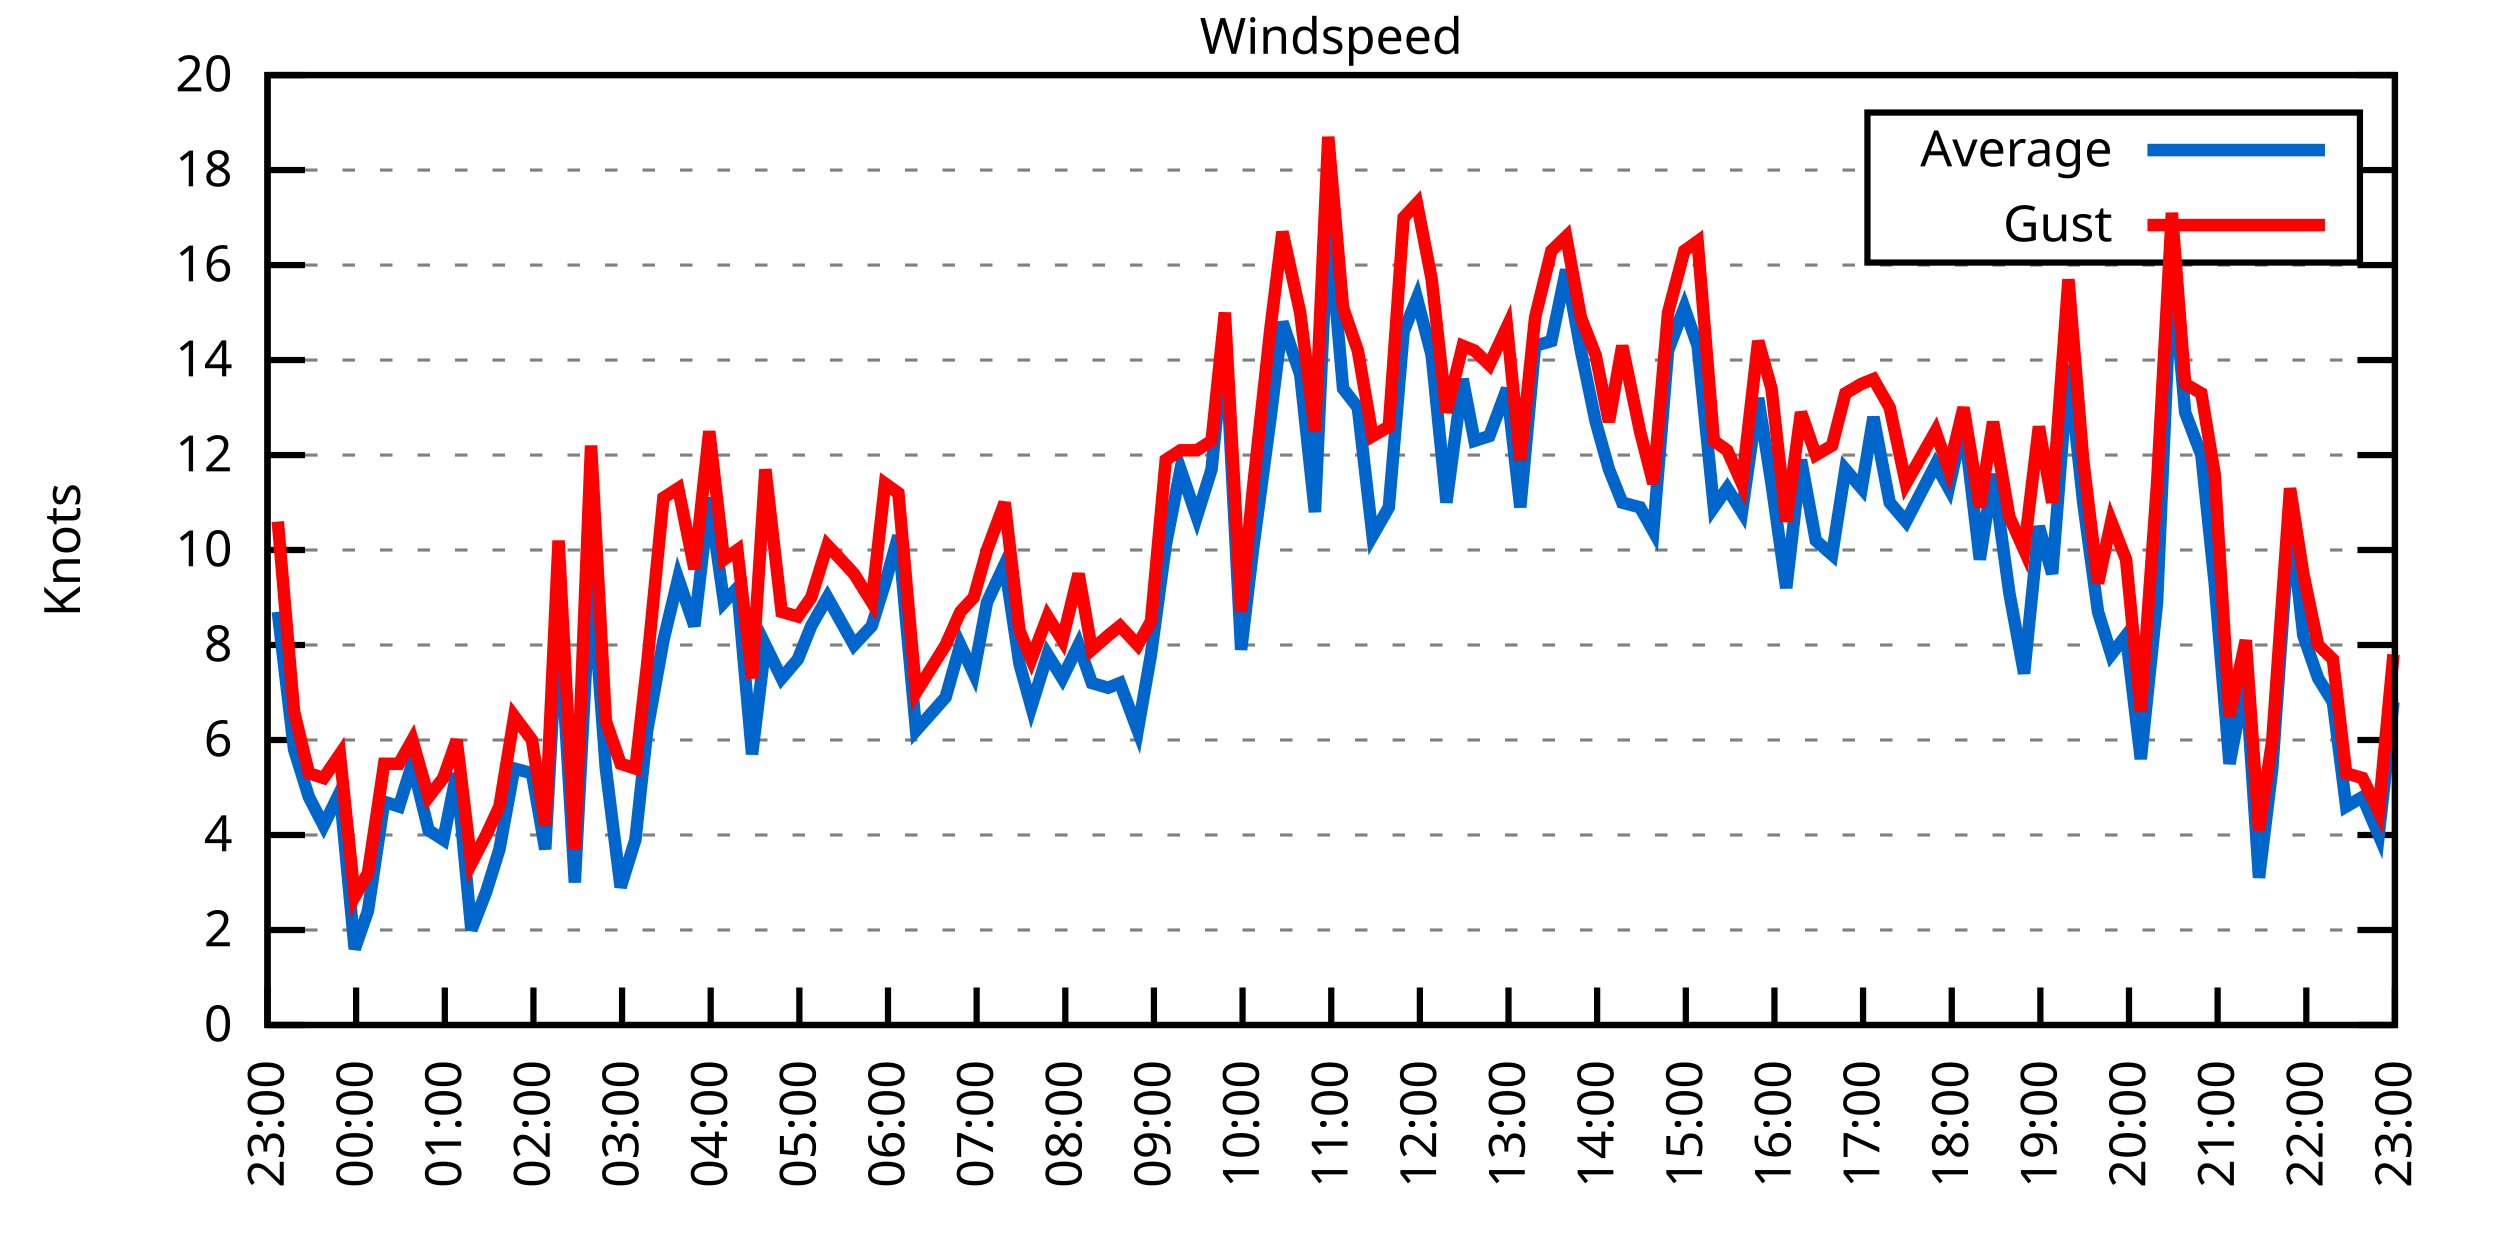
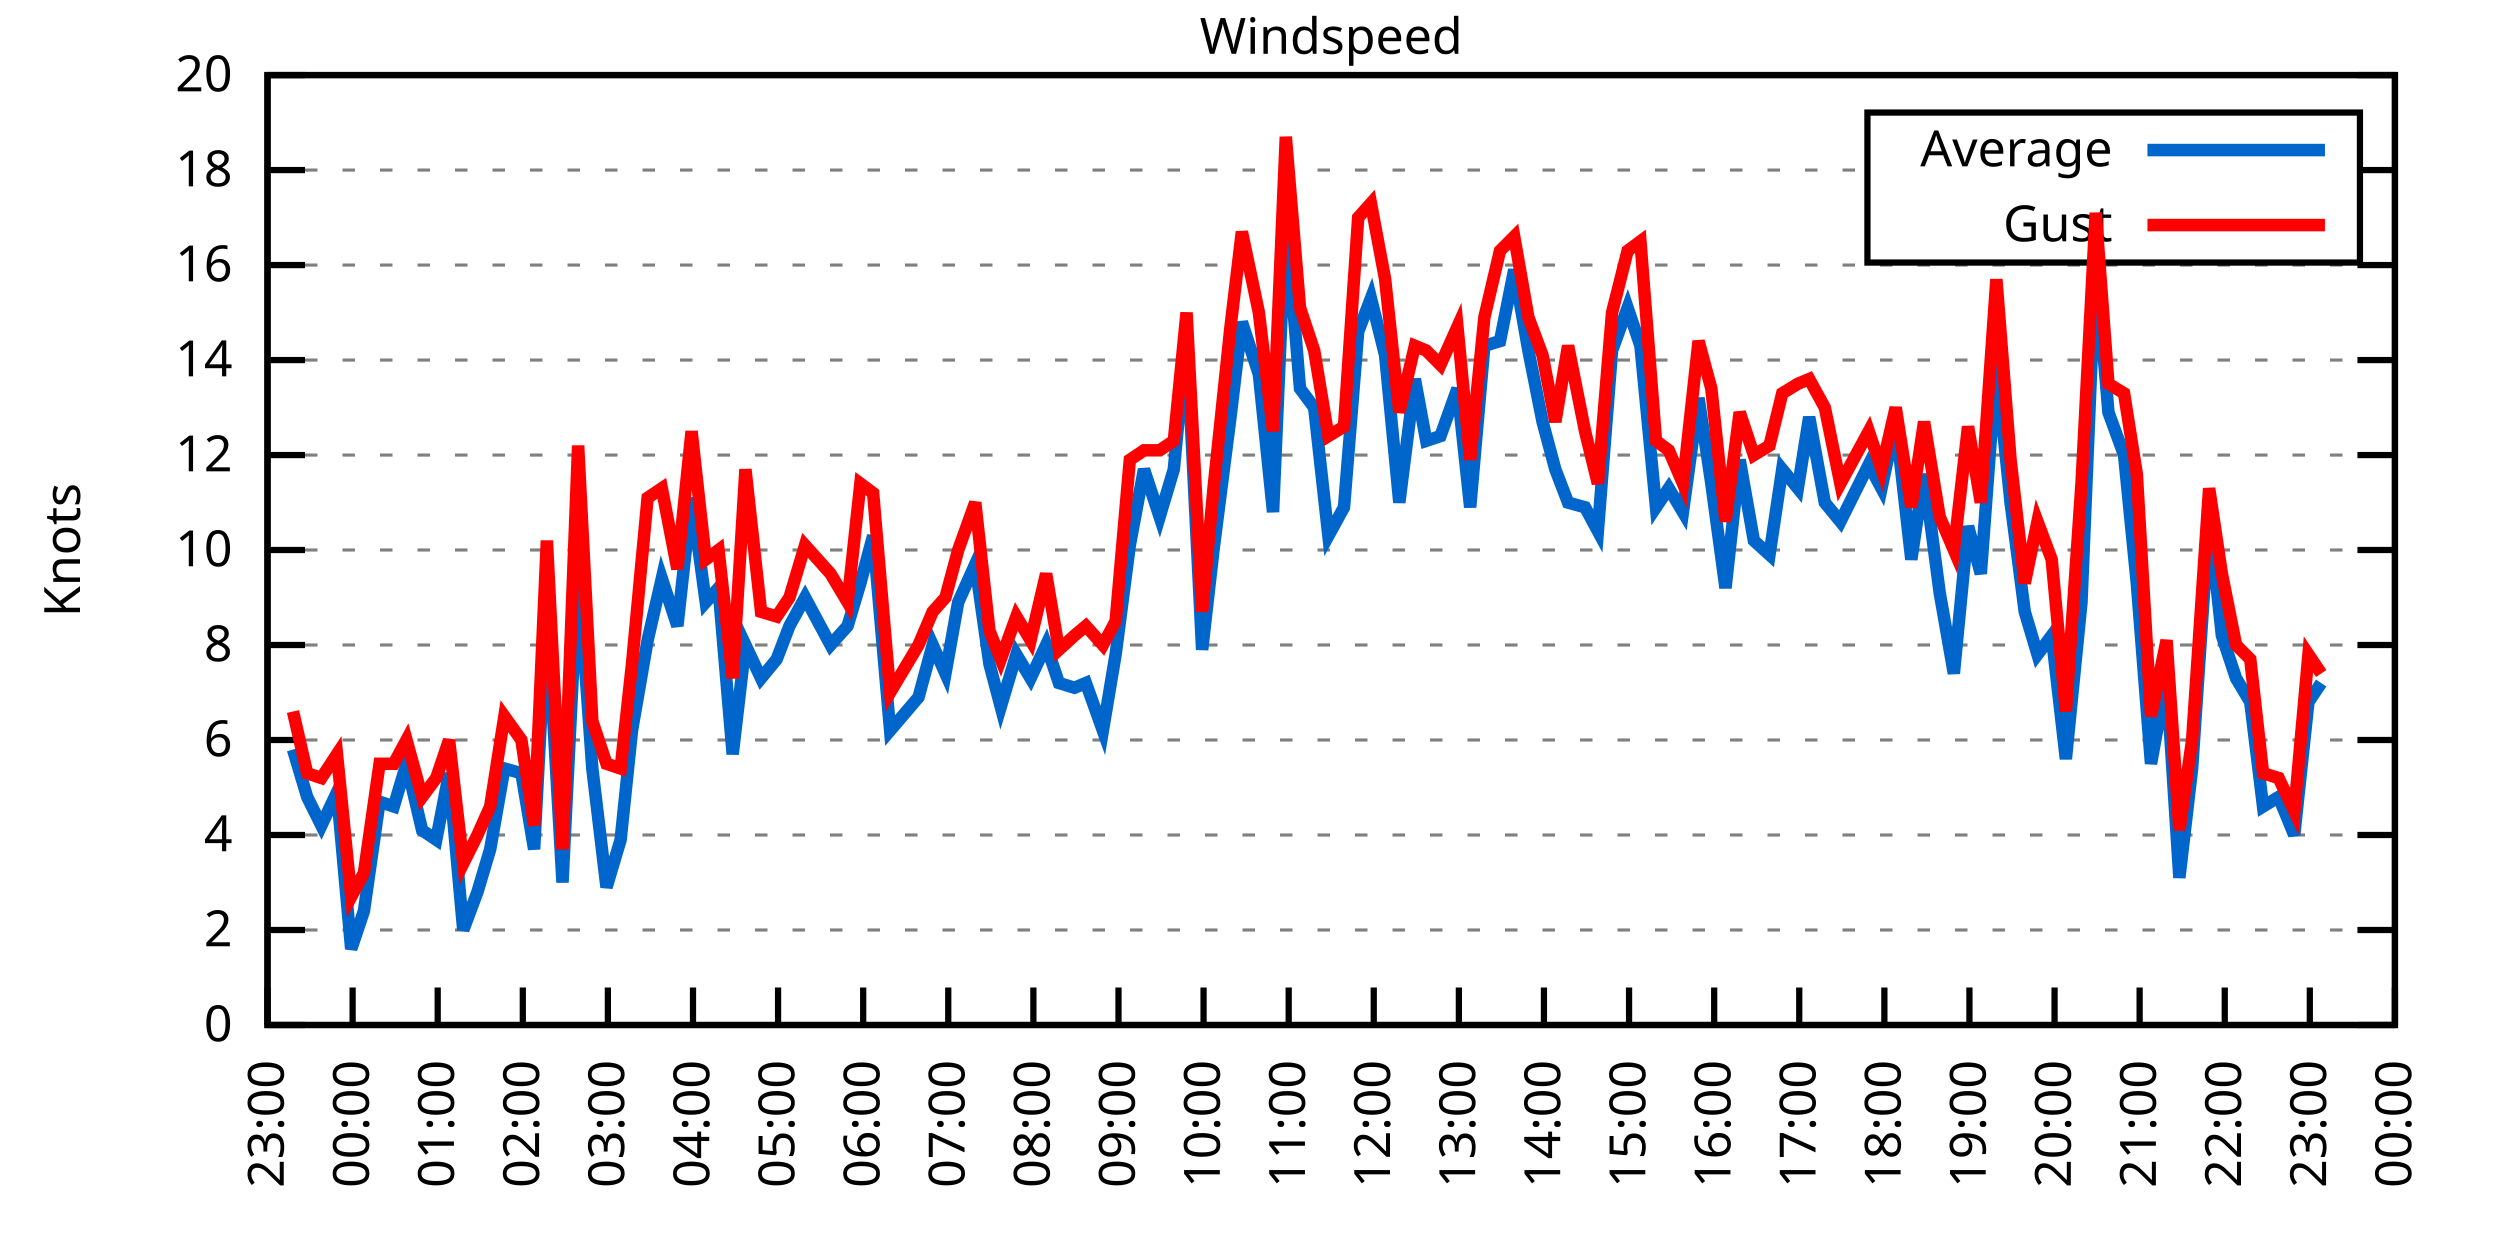
<svg xmlns="http://www.w3.org/2000/svg" xmlns:xlink="http://www.w3.org/1999/xlink" width="400" height="200" viewBox="0 0 400 200">
  <g id="gnuplot_canvas">
    <rect x="0" y="0" width="400" height="200" fill="none" />
    <defs>
      <circle id="gpDot" r="0.5" stroke-width="0.5" stroke="currentColor" />
      <path id="gpPt0" stroke-width="0.333" stroke="currentColor" d="M-1,0 h2 M0,-1 v2" />
      <path id="gpPt1" stroke-width="0.333" stroke="currentColor" d="M-1,-1 L1,1 M1,-1 L-1,1" />
      <path id="gpPt2" stroke-width="0.333" stroke="currentColor" d="M-1,0 L1,0 M0,-1 L0,1 M-1,-1 L1,1 M-1,1 L1,-1" />
      <rect id="gpPt3" stroke-width="0.333" stroke="currentColor" x="-1" y="-1" width="2" height="2" />
      <rect id="gpPt4" stroke-width="0.333" stroke="currentColor" fill="currentColor" x="-1" y="-1" width="2" height="2" />
      <circle id="gpPt5" stroke-width="0.333" stroke="currentColor" cx="0" cy="0" r="1" />
      <use xlink:href="#gpPt5" id="gpPt6" fill="currentColor" stroke="none" />
      <path id="gpPt7" stroke-width="0.333" stroke="currentColor" d="M0,-1.33 L-1.33,0.67 L1.33,0.67 z" />
      <use xlink:href="#gpPt7" id="gpPt8" fill="currentColor" stroke="none" />
      <use xlink:href="#gpPt7" id="gpPt9" stroke="currentColor" transform="rotate(180)" />
      <use xlink:href="#gpPt9" id="gpPt10" fill="currentColor" stroke="none" />
      <use xlink:href="#gpPt3" id="gpPt11" stroke="currentColor" transform="rotate(45)" />
      <use xlink:href="#gpPt11" id="gpPt12" fill="currentColor" stroke="none" />
      <path id="gpPt13" stroke-width="0.333" stroke="currentColor" d="M0,1.330 L1.265,0.411 L0.782,-1.067 L-0.782,-1.076 L-1.265,0.411 z" />
      <use xlink:href="#gpPt13" id="gpPt14" fill="currentColor" stroke="none" />
      <filter id="textbox" filterUnits="objectBoundingBox" x="0" y="0" height="1" width="1">
        <feFlood flood-color="white" flood-opacity="1" result="bgnd" />
        <feComposite in="SourceGraphic" in2="bgnd" operator="atop" />
      </filter>
      <filter id="greybox" filterUnits="objectBoundingBox" x="0" y="0" height="1" width="1">
        <feFlood flood-color="lightgrey" flood-opacity="1" result="grey" />
        <feComposite in="SourceGraphic" in2="grey" operator="atop" />
      </filter>
    </defs>
    <g fill="none" color="white" stroke="currentColor" stroke-width="1.00" stroke-linecap="butt" stroke-linejoin="miter">
</g>
    <g fill="none" color="black" stroke="currentColor" stroke-width="1.00" stroke-linecap="butt" stroke-linejoin="miter">
      <g stroke="none" shape-rendering="crispEdges">
        <polygon fill="rgb(255, 255, 255)" points="42.80,164.00 383.18,164.00 383.18,12.02 42.80,12.02 " />
      </g>
    </g>
    <g fill="none" color="black" stroke="currentColor" stroke-width="1.00" stroke-linecap="butt" stroke-linejoin="miter">
</g>
    <g fill="none" color="black" stroke="black" stroke-width="0.50" stroke-linecap="butt" stroke-linejoin="miter">
</g>
    <g fill="none" color="gray" stroke="currentColor" stroke-width="0.50" stroke-linecap="butt" stroke-linejoin="miter">
      <path stroke="gray" stroke-dasharray="2,4" class="gridline" d="M42.80,164.00 L383.19,164.00  " />
    </g>
    <g fill="none" color="gray" stroke="gray" stroke-width="1.00" stroke-linecap="butt" stroke-linejoin="miter">
</g>
    <g fill="none" color="black" stroke="currentColor" stroke-width="1.00" stroke-linecap="butt" stroke-linejoin="miter">
      <path stroke="black" d="M42.80,164.00 L48.80,164.00 M383.19,164.00 L377.19,164.00  " />
      <g transform="translate(37.20,166.60)" stroke="none" fill="black" font-family="Sans" font-size="8.00" text-anchor="end">
        <text>
          <tspan font-family="Sans"> 0</tspan>
        </text>
      </g>
    </g>
    <g fill="none" color="black" stroke="currentColor" stroke-width="1.00" stroke-linecap="butt" stroke-linejoin="miter">
</g>
    <g fill="none" color="black" stroke="black" stroke-width="0.50" stroke-linecap="butt" stroke-linejoin="miter">
</g>
    <g fill="none" color="gray" stroke="currentColor" stroke-width="0.50" stroke-linecap="butt" stroke-linejoin="miter">
      <path stroke="gray" stroke-dasharray="2,4" class="gridline" d="M42.80,148.80 L383.19,148.80  " />
    </g>
    <g fill="none" color="gray" stroke="gray" stroke-width="1.00" stroke-linecap="butt" stroke-linejoin="miter">
</g>
    <g fill="none" color="black" stroke="currentColor" stroke-width="1.00" stroke-linecap="butt" stroke-linejoin="miter">
      <path stroke="black" d="M42.80,148.80 L48.80,148.80 M383.19,148.80 L377.19,148.80  " />
      <g transform="translate(37.20,151.40)" stroke="none" fill="black" font-family="Sans" font-size="8.00" text-anchor="end">
        <text>
          <tspan font-family="Sans"> 2</tspan>
        </text>
      </g>
    </g>
    <g fill="none" color="black" stroke="currentColor" stroke-width="1.00" stroke-linecap="butt" stroke-linejoin="miter">
</g>
    <g fill="none" color="black" stroke="black" stroke-width="0.50" stroke-linecap="butt" stroke-linejoin="miter">
</g>
    <g fill="none" color="gray" stroke="currentColor" stroke-width="0.50" stroke-linecap="butt" stroke-linejoin="miter">
      <path stroke="gray" stroke-dasharray="2,4" class="gridline" d="M42.80,133.60 L383.19,133.60  " />
    </g>
    <g fill="none" color="gray" stroke="gray" stroke-width="1.00" stroke-linecap="butt" stroke-linejoin="miter">
</g>
    <g fill="none" color="black" stroke="currentColor" stroke-width="1.00" stroke-linecap="butt" stroke-linejoin="miter">
      <path stroke="black" d="M42.80,133.60 L48.80,133.60 M383.19,133.60 L377.19,133.60  " />
      <g transform="translate(37.20,136.20)" stroke="none" fill="black" font-family="Sans" font-size="8.00" text-anchor="end">
        <text>
          <tspan font-family="Sans"> 4</tspan>
        </text>
      </g>
    </g>
    <g fill="none" color="black" stroke="currentColor" stroke-width="1.00" stroke-linecap="butt" stroke-linejoin="miter">
</g>
    <g fill="none" color="black" stroke="black" stroke-width="0.50" stroke-linecap="butt" stroke-linejoin="miter">
</g>
    <g fill="none" color="gray" stroke="currentColor" stroke-width="0.50" stroke-linecap="butt" stroke-linejoin="miter">
      <path stroke="gray" stroke-dasharray="2,4" class="gridline" d="M42.80,118.40 L383.19,118.40  " />
    </g>
    <g fill="none" color="gray" stroke="gray" stroke-width="1.00" stroke-linecap="butt" stroke-linejoin="miter">
</g>
    <g fill="none" color="black" stroke="currentColor" stroke-width="1.00" stroke-linecap="butt" stroke-linejoin="miter">
      <path stroke="black" d="M42.80,118.40 L48.80,118.40 M383.19,118.40 L377.19,118.40  " />
      <g transform="translate(37.20,121.00)" stroke="none" fill="black" font-family="Sans" font-size="8.00" text-anchor="end">
        <text>
          <tspan font-family="Sans"> 6</tspan>
        </text>
      </g>
    </g>
    <g fill="none" color="black" stroke="currentColor" stroke-width="1.00" stroke-linecap="butt" stroke-linejoin="miter">
</g>
    <g fill="none" color="black" stroke="black" stroke-width="0.50" stroke-linecap="butt" stroke-linejoin="miter">
</g>
    <g fill="none" color="gray" stroke="currentColor" stroke-width="0.50" stroke-linecap="butt" stroke-linejoin="miter">
      <path stroke="gray" stroke-dasharray="2,4" class="gridline" d="M42.80,103.20 L383.19,103.20  " />
    </g>
    <g fill="none" color="gray" stroke="gray" stroke-width="1.00" stroke-linecap="butt" stroke-linejoin="miter">
</g>
    <g fill="none" color="black" stroke="currentColor" stroke-width="1.00" stroke-linecap="butt" stroke-linejoin="miter">
      <path stroke="black" d="M42.80,103.20 L48.80,103.20 M383.19,103.20 L377.19,103.20  " />
      <g transform="translate(37.20,105.80)" stroke="none" fill="black" font-family="Sans" font-size="8.00" text-anchor="end">
        <text>
          <tspan font-family="Sans"> 8</tspan>
        </text>
      </g>
    </g>
    <g fill="none" color="black" stroke="currentColor" stroke-width="1.00" stroke-linecap="butt" stroke-linejoin="miter">
</g>
    <g fill="none" color="black" stroke="black" stroke-width="0.50" stroke-linecap="butt" stroke-linejoin="miter">
</g>
    <g fill="none" color="gray" stroke="currentColor" stroke-width="0.50" stroke-linecap="butt" stroke-linejoin="miter">
      <path stroke="gray" stroke-dasharray="2,4" class="gridline" d="M42.80,88.00 L383.19,88.00  " />
    </g>
    <g fill="none" color="gray" stroke="gray" stroke-width="1.00" stroke-linecap="butt" stroke-linejoin="miter">
</g>
    <g fill="none" color="black" stroke="currentColor" stroke-width="1.00" stroke-linecap="butt" stroke-linejoin="miter">
      <path stroke="black" d="M42.80,88.00 L48.80,88.00 M383.19,88.00 L377.19,88.00  " />
      <g transform="translate(37.20,90.60)" stroke="none" fill="black" font-family="Sans" font-size="8.00" text-anchor="end">
        <text>
          <tspan font-family="Sans"> 10</tspan>
        </text>
      </g>
    </g>
    <g fill="none" color="black" stroke="currentColor" stroke-width="1.00" stroke-linecap="butt" stroke-linejoin="miter">
</g>
    <g fill="none" color="black" stroke="black" stroke-width="0.50" stroke-linecap="butt" stroke-linejoin="miter">
</g>
    <g fill="none" color="gray" stroke="currentColor" stroke-width="0.50" stroke-linecap="butt" stroke-linejoin="miter">
      <path stroke="gray" stroke-dasharray="2,4" class="gridline" d="M42.80,72.81 L383.19,72.81  " />
    </g>
    <g fill="none" color="gray" stroke="gray" stroke-width="1.00" stroke-linecap="butt" stroke-linejoin="miter">
</g>
    <g fill="none" color="black" stroke="currentColor" stroke-width="1.00" stroke-linecap="butt" stroke-linejoin="miter">
      <path stroke="black" d="M42.80,72.81 L48.80,72.81 M383.19,72.81 L377.19,72.81  " />
      <g transform="translate(37.20,75.41)" stroke="none" fill="black" font-family="Sans" font-size="8.00" text-anchor="end">
        <text>
          <tspan font-family="Sans"> 12</tspan>
        </text>
      </g>
    </g>
    <g fill="none" color="black" stroke="currentColor" stroke-width="1.00" stroke-linecap="butt" stroke-linejoin="miter">
</g>
    <g fill="none" color="black" stroke="black" stroke-width="0.50" stroke-linecap="butt" stroke-linejoin="miter">
</g>
    <g fill="none" color="gray" stroke="currentColor" stroke-width="0.50" stroke-linecap="butt" stroke-linejoin="miter">
      <path stroke="gray" stroke-dasharray="2,4" class="gridline" d="M42.80,57.61 L383.19,57.61  " />
    </g>
    <g fill="none" color="gray" stroke="gray" stroke-width="1.00" stroke-linecap="butt" stroke-linejoin="miter">
</g>
    <g fill="none" color="black" stroke="currentColor" stroke-width="1.00" stroke-linecap="butt" stroke-linejoin="miter">
      <path stroke="black" d="M42.80,57.61 L48.80,57.61 M383.19,57.61 L377.19,57.61  " />
      <g transform="translate(37.20,60.21)" stroke="none" fill="black" font-family="Sans" font-size="8.00" text-anchor="end">
        <text>
          <tspan font-family="Sans"> 14</tspan>
        </text>
      </g>
    </g>
    <g fill="none" color="black" stroke="currentColor" stroke-width="1.00" stroke-linecap="butt" stroke-linejoin="miter">
</g>
    <g fill="none" color="black" stroke="black" stroke-width="0.50" stroke-linecap="butt" stroke-linejoin="miter">
</g>
    <g fill="none" color="gray" stroke="currentColor" stroke-width="0.50" stroke-linecap="butt" stroke-linejoin="miter">
      <path stroke="gray" stroke-dasharray="2,4" class="gridline" d="M42.80,42.41 L383.19,42.41  " />
    </g>
    <g fill="none" color="gray" stroke="gray" stroke-width="1.00" stroke-linecap="butt" stroke-linejoin="miter">
</g>
    <g fill="none" color="black" stroke="currentColor" stroke-width="1.00" stroke-linecap="butt" stroke-linejoin="miter">
      <path stroke="black" d="M42.80,42.41 L48.80,42.41 M383.19,42.41 L377.19,42.41  " />
      <g transform="translate(37.20,45.01)" stroke="none" fill="black" font-family="Sans" font-size="8.00" text-anchor="end">
        <text>
          <tspan font-family="Sans"> 16</tspan>
        </text>
      </g>
    </g>
    <g fill="none" color="black" stroke="currentColor" stroke-width="1.00" stroke-linecap="butt" stroke-linejoin="miter">
</g>
    <g fill="none" color="black" stroke="black" stroke-width="0.50" stroke-linecap="butt" stroke-linejoin="miter">
</g>
    <g fill="none" color="gray" stroke="currentColor" stroke-width="0.50" stroke-linecap="butt" stroke-linejoin="miter">
      <path stroke="gray" stroke-dasharray="2,4" class="gridline" d="M42.80,27.21 L298.79,27.21 M377.59,27.21 L383.19,27.21  " />
    </g>
    <g fill="none" color="gray" stroke="gray" stroke-width="1.00" stroke-linecap="butt" stroke-linejoin="miter">
</g>
    <g fill="none" color="black" stroke="currentColor" stroke-width="1.00" stroke-linecap="butt" stroke-linejoin="miter">
      <path stroke="black" d="M42.80,27.21 L48.80,27.21 M383.19,27.21 L377.19,27.21  " />
      <g transform="translate(37.20,29.81)" stroke="none" fill="black" font-family="Sans" font-size="8.00" text-anchor="end">
        <text>
          <tspan font-family="Sans"> 18</tspan>
        </text>
      </g>
    </g>
    <g fill="none" color="black" stroke="currentColor" stroke-width="1.00" stroke-linecap="butt" stroke-linejoin="miter">
</g>
    <g fill="none" color="black" stroke="black" stroke-width="0.50" stroke-linecap="butt" stroke-linejoin="miter">
</g>
    <g fill="none" color="gray" stroke="currentColor" stroke-width="0.50" stroke-linecap="butt" stroke-linejoin="miter">
      <path stroke="gray" stroke-dasharray="2,4" class="gridline" d="M42.80,12.01 L383.19,12.01  " />
    </g>
    <g fill="none" color="gray" stroke="gray" stroke-width="1.00" stroke-linecap="butt" stroke-linejoin="miter">
</g>
    <g fill="none" color="black" stroke="currentColor" stroke-width="1.00" stroke-linecap="butt" stroke-linejoin="miter">
      <path stroke="black" d="M42.80,12.01 L48.80,12.01 M383.19,12.01 L377.19,12.01  " />
      <g transform="translate(37.20,14.61)" stroke="none" fill="black" font-family="Sans" font-size="8.00" text-anchor="end">
        <text>
          <tspan font-family="Sans"> 20</tspan>
        </text>
      </g>
    </g>
    <g fill="none" color="black" stroke="currentColor" stroke-width="1.00" stroke-linecap="butt" stroke-linejoin="miter">
      <path stroke="black" d="M42.80,164.00 L42.80,158.00  " />
      <g transform="translate(45.40,169.60) rotate(270.00)" stroke="none" fill="black" font-family="Sans" font-size="8.00" text-anchor="end">
        <text>
          <tspan font-family="Sans">23:00</tspan>
        </text>
      </g>
    </g>
    <g fill="none" color="black" stroke="currentColor" stroke-width="1.00" stroke-linecap="butt" stroke-linejoin="miter">
-       <path stroke="black" d="M56.98,164.00 L56.98,158.00  " />
-       <g transform="translate(59.58,169.60) rotate(270.00)" stroke="none" fill="black" font-family="Sans" font-size="8.00" text-anchor="end">
+       <path stroke="black" d="M56.42,164.00 L56.42,158.00  " />
+       <g transform="translate(59.02,169.60) rotate(270.00)" stroke="none" fill="black" font-family="Sans" font-size="8.00" text-anchor="end">
        <text>
          <tspan font-family="Sans">00:00</tspan>
        </text>
      </g>
    </g>
    <g fill="none" color="black" stroke="currentColor" stroke-width="1.00" stroke-linecap="butt" stroke-linejoin="miter">
-       <path stroke="black" d="M71.17,164.00 L71.17,158.00  " />
-       <g transform="translate(73.77,169.60) rotate(270.00)" stroke="none" fill="black" font-family="Sans" font-size="8.00" text-anchor="end">
+       <path stroke="black" d="M70.03,164.00 L70.03,158.00  " />
+       <g transform="translate(72.63,169.60) rotate(270.00)" stroke="none" fill="black" font-family="Sans" font-size="8.00" text-anchor="end">
        <text>
          <tspan font-family="Sans">01:00</tspan>
        </text>
      </g>
    </g>
    <g fill="none" color="black" stroke="currentColor" stroke-width="1.00" stroke-linecap="butt" stroke-linejoin="miter">
-       <path stroke="black" d="M85.35,164.00 L85.35,158.00  " />
-       <g transform="translate(87.95,169.60) rotate(270.00)" stroke="none" fill="black" font-family="Sans" font-size="8.00" text-anchor="end">
+       <path stroke="black" d="M83.65,164.00 L83.65,158.00  " />
+       <g transform="translate(86.25,169.60) rotate(270.00)" stroke="none" fill="black" font-family="Sans" font-size="8.00" text-anchor="end">
        <text>
          <tspan font-family="Sans">02:00</tspan>
        </text>
      </g>
    </g>
    <g fill="none" color="black" stroke="currentColor" stroke-width="1.00" stroke-linecap="butt" stroke-linejoin="miter">
-       <path stroke="black" d="M99.53,164.00 L99.53,158.00  " />
-       <g transform="translate(102.13,169.60) rotate(270.00)" stroke="none" fill="black" font-family="Sans" font-size="8.00" text-anchor="end">
+       <path stroke="black" d="M97.26,164.00 L97.26,158.00  " />
+       <g transform="translate(99.86,169.60) rotate(270.00)" stroke="none" fill="black" font-family="Sans" font-size="8.00" text-anchor="end">
        <text>
          <tspan font-family="Sans">03:00</tspan>
        </text>
      </g>
    </g>
    <g fill="none" color="black" stroke="currentColor" stroke-width="1.00" stroke-linecap="butt" stroke-linejoin="miter">
-       <path stroke="black" d="M113.71,164.00 L113.71,158.00  " />
-       <g transform="translate(116.31,169.60) rotate(270.00)" stroke="none" fill="black" font-family="Sans" font-size="8.00" text-anchor="end">
+       <path stroke="black" d="M110.88,164.00 L110.88,158.00  " />
+       <g transform="translate(113.48,169.60) rotate(270.00)" stroke="none" fill="black" font-family="Sans" font-size="8.00" text-anchor="end">
        <text>
          <tspan font-family="Sans">04:00</tspan>
        </text>
      </g>
    </g>
    <g fill="none" color="black" stroke="currentColor" stroke-width="1.00" stroke-linecap="butt" stroke-linejoin="miter">
-       <path stroke="black" d="M127.90,164.00 L127.90,158.00  " />
-       <g transform="translate(130.50,169.60) rotate(270.00)" stroke="none" fill="black" font-family="Sans" font-size="8.00" text-anchor="end">
+       <path stroke="black" d="M124.49,164.00 L124.49,158.00  " />
+       <g transform="translate(127.09,169.60) rotate(270.00)" stroke="none" fill="black" font-family="Sans" font-size="8.00" text-anchor="end">
        <text>
          <tspan font-family="Sans">05:00</tspan>
        </text>
      </g>
    </g>
    <g fill="none" color="black" stroke="currentColor" stroke-width="1.00" stroke-linecap="butt" stroke-linejoin="miter">
-       <path stroke="black" d="M142.08,164.00 L142.08,158.00  " />
-       <g transform="translate(144.68,169.60) rotate(270.00)" stroke="none" fill="black" font-family="Sans" font-size="8.00" text-anchor="end">
+       <path stroke="black" d="M138.11,164.00 L138.11,158.00  " />
+       <g transform="translate(140.71,169.60) rotate(270.00)" stroke="none" fill="black" font-family="Sans" font-size="8.00" text-anchor="end">
        <text>
          <tspan font-family="Sans">06:00</tspan>
        </text>
      </g>
    </g>
    <g fill="none" color="black" stroke="currentColor" stroke-width="1.00" stroke-linecap="butt" stroke-linejoin="miter">
-       <path stroke="black" d="M156.26,164.00 L156.26,158.00  " />
-       <g transform="translate(158.86,169.60) rotate(270.00)" stroke="none" fill="black" font-family="Sans" font-size="8.00" text-anchor="end">
+       <path stroke="black" d="M151.72,164.00 L151.72,158.00  " />
+       <g transform="translate(154.32,169.60) rotate(270.00)" stroke="none" fill="black" font-family="Sans" font-size="8.00" text-anchor="end">
        <text>
          <tspan font-family="Sans">07:00</tspan>
        </text>
      </g>
    </g>
    <g fill="none" color="black" stroke="currentColor" stroke-width="1.00" stroke-linecap="butt" stroke-linejoin="miter">
-       <path stroke="black" d="M170.45,164.00 L170.45,158.00  " />
-       <g transform="translate(173.05,169.60) rotate(270.00)" stroke="none" fill="black" font-family="Sans" font-size="8.00" text-anchor="end">
+       <path stroke="black" d="M165.34,164.00 L165.34,158.00  " />
+       <g transform="translate(167.94,169.60) rotate(270.00)" stroke="none" fill="black" font-family="Sans" font-size="8.00" text-anchor="end">
        <text>
          <tspan font-family="Sans">08:00</tspan>
        </text>
      </g>
    </g>
    <g fill="none" color="black" stroke="currentColor" stroke-width="1.00" stroke-linecap="butt" stroke-linejoin="miter">
-       <path stroke="black" d="M184.63,164.00 L184.63,158.00  " />
-       <g transform="translate(187.23,169.60) rotate(270.00)" stroke="none" fill="black" font-family="Sans" font-size="8.00" text-anchor="end">
+       <path stroke="black" d="M178.96,164.00 L178.96,158.00  " />
+       <g transform="translate(181.56,169.60) rotate(270.00)" stroke="none" fill="black" font-family="Sans" font-size="8.00" text-anchor="end">
        <text>
          <tspan font-family="Sans">09:00</tspan>
        </text>
      </g>
    </g>
    <g fill="none" color="black" stroke="currentColor" stroke-width="1.00" stroke-linecap="butt" stroke-linejoin="miter">
-       <path stroke="black" d="M198.81,164.00 L198.81,158.00  " />
-       <g transform="translate(201.41,169.60) rotate(270.00)" stroke="none" fill="black" font-family="Sans" font-size="8.00" text-anchor="end">
+       <path stroke="black" d="M192.57,164.00 L192.57,158.00  " />
+       <g transform="translate(195.17,169.60) rotate(270.00)" stroke="none" fill="black" font-family="Sans" font-size="8.00" text-anchor="end">
        <text>
          <tspan font-family="Sans">10:00</tspan>
        </text>
      </g>
    </g>
    <g fill="none" color="black" stroke="currentColor" stroke-width="1.00" stroke-linecap="butt" stroke-linejoin="miter">
-       <path stroke="black" d="M213.00,164.00 L213.00,158.00  " />
-       <g transform="translate(215.60,169.60) rotate(270.00)" stroke="none" fill="black" font-family="Sans" font-size="8.00" text-anchor="end">
+       <path stroke="black" d="M206.19,164.00 L206.19,158.00  " />
+       <g transform="translate(208.79,169.60) rotate(270.00)" stroke="none" fill="black" font-family="Sans" font-size="8.00" text-anchor="end">
        <text>
          <tspan font-family="Sans">11:00</tspan>
        </text>
      </g>
    </g>
    <g fill="none" color="black" stroke="currentColor" stroke-width="1.00" stroke-linecap="butt" stroke-linejoin="miter">
-       <path stroke="black" d="M227.18,164.00 L227.18,158.00  " />
-       <g transform="translate(229.78,169.60) rotate(270.00)" stroke="none" fill="black" font-family="Sans" font-size="8.00" text-anchor="end">
+       <path stroke="black" d="M219.80,164.00 L219.80,158.00  " />
+       <g transform="translate(222.40,169.60) rotate(270.00)" stroke="none" fill="black" font-family="Sans" font-size="8.00" text-anchor="end">
        <text>
          <tspan font-family="Sans">12:00</tspan>
        </text>
      </g>
    </g>
    <g fill="none" color="black" stroke="currentColor" stroke-width="1.00" stroke-linecap="butt" stroke-linejoin="miter">
-       <path stroke="black" d="M241.36,164.00 L241.36,158.00  " />
-       <g transform="translate(243.96,169.60) rotate(270.00)" stroke="none" fill="black" font-family="Sans" font-size="8.00" text-anchor="end">
+       <path stroke="black" d="M233.42,164.00 L233.42,158.00  " />
+       <g transform="translate(236.02,169.60) rotate(270.00)" stroke="none" fill="black" font-family="Sans" font-size="8.00" text-anchor="end">
        <text>
          <tspan font-family="Sans">13:00</tspan>
        </text>
      </g>
    </g>
    <g fill="none" color="black" stroke="currentColor" stroke-width="1.00" stroke-linecap="butt" stroke-linejoin="miter">
-       <path stroke="black" d="M255.54,164.00 L255.54,158.00  " />
-       <g transform="translate(258.14,169.60) rotate(270.00)" stroke="none" fill="black" font-family="Sans" font-size="8.00" text-anchor="end">
+       <path stroke="black" d="M247.03,164.00 L247.03,158.00  " />
+       <g transform="translate(249.63,169.60) rotate(270.00)" stroke="none" fill="black" font-family="Sans" font-size="8.00" text-anchor="end">
        <text>
          <tspan font-family="Sans">14:00</tspan>
        </text>
      </g>
    </g>
    <g fill="none" color="black" stroke="currentColor" stroke-width="1.00" stroke-linecap="butt" stroke-linejoin="miter">
-       <path stroke="black" d="M269.73,164.00 L269.73,158.00  " />
-       <g transform="translate(272.33,169.60) rotate(270.00)" stroke="none" fill="black" font-family="Sans" font-size="8.00" text-anchor="end">
+       <path stroke="black" d="M260.65,164.00 L260.65,158.00  " />
+       <g transform="translate(263.25,169.60) rotate(270.00)" stroke="none" fill="black" font-family="Sans" font-size="8.00" text-anchor="end">
        <text>
          <tspan font-family="Sans">15:00</tspan>
        </text>
      </g>
    </g>
    <g fill="none" color="black" stroke="currentColor" stroke-width="1.00" stroke-linecap="butt" stroke-linejoin="miter">
-       <path stroke="black" d="M283.91,164.00 L283.91,158.00  " />
-       <g transform="translate(286.51,169.60) rotate(270.00)" stroke="none" fill="black" font-family="Sans" font-size="8.00" text-anchor="end">
+       <path stroke="black" d="M274.27,164.00 L274.27,158.00  " />
+       <g transform="translate(276.87,169.60) rotate(270.00)" stroke="none" fill="black" font-family="Sans" font-size="8.00" text-anchor="end">
        <text>
          <tspan font-family="Sans">16:00</tspan>
        </text>
      </g>
    </g>
    <g fill="none" color="black" stroke="currentColor" stroke-width="1.00" stroke-linecap="butt" stroke-linejoin="miter">
-       <path stroke="black" d="M298.09,164.00 L298.09,158.00  " />
-       <g transform="translate(300.69,169.60) rotate(270.00)" stroke="none" fill="black" font-family="Sans" font-size="8.00" text-anchor="end">
+       <path stroke="black" d="M287.88,164.00 L287.88,158.00  " />
+       <g transform="translate(290.48,169.60) rotate(270.00)" stroke="none" fill="black" font-family="Sans" font-size="8.00" text-anchor="end">
        <text>
          <tspan font-family="Sans">17:00</tspan>
        </text>
      </g>
    </g>
    <g fill="none" color="black" stroke="currentColor" stroke-width="1.00" stroke-linecap="butt" stroke-linejoin="miter">
-       <path stroke="black" d="M312.28,164.00 L312.28,158.00  " />
-       <g transform="translate(314.88,169.60) rotate(270.00)" stroke="none" fill="black" font-family="Sans" font-size="8.00" text-anchor="end">
+       <path stroke="black" d="M301.50,164.00 L301.50,158.00  " />
+       <g transform="translate(304.10,169.60) rotate(270.00)" stroke="none" fill="black" font-family="Sans" font-size="8.00" text-anchor="end">
        <text>
          <tspan font-family="Sans">18:00</tspan>
        </text>
      </g>
    </g>
    <g fill="none" color="black" stroke="currentColor" stroke-width="1.00" stroke-linecap="butt" stroke-linejoin="miter">
-       <path stroke="black" d="M326.46,164.00 L326.46,158.00  " />
-       <g transform="translate(329.06,169.60) rotate(270.00)" stroke="none" fill="black" font-family="Sans" font-size="8.00" text-anchor="end">
+       <path stroke="black" d="M315.11,164.00 L315.11,158.00  " />
+       <g transform="translate(317.71,169.60) rotate(270.00)" stroke="none" fill="black" font-family="Sans" font-size="8.00" text-anchor="end">
        <text>
          <tspan font-family="Sans">19:00</tspan>
        </text>
      </g>
    </g>
    <g fill="none" color="black" stroke="currentColor" stroke-width="1.00" stroke-linecap="butt" stroke-linejoin="miter">
-       <path stroke="black" d="M340.64,164.00 L340.64,158.00  " />
-       <g transform="translate(343.24,169.60) rotate(270.00)" stroke="none" fill="black" font-family="Sans" font-size="8.00" text-anchor="end">
+       <path stroke="black" d="M328.73,164.00 L328.73,158.00  " />
+       <g transform="translate(331.33,169.60) rotate(270.00)" stroke="none" fill="black" font-family="Sans" font-size="8.00" text-anchor="end">
        <text>
          <tspan font-family="Sans">20:00</tspan>
        </text>
      </g>
    </g>
    <g fill="none" color="black" stroke="currentColor" stroke-width="1.00" stroke-linecap="butt" stroke-linejoin="miter">
-       <path stroke="black" d="M354.82,164.00 L354.82,158.00  " />
-       <g transform="translate(357.42,169.60) rotate(270.00)" stroke="none" fill="black" font-family="Sans" font-size="8.00" text-anchor="end">
+       <path stroke="black" d="M342.34,164.00 L342.34,158.00  " />
+       <g transform="translate(344.94,169.60) rotate(270.00)" stroke="none" fill="black" font-family="Sans" font-size="8.00" text-anchor="end">
        <text>
          <tspan font-family="Sans">21:00</tspan>
        </text>
      </g>
    </g>
    <g fill="none" color="black" stroke="currentColor" stroke-width="1.00" stroke-linecap="butt" stroke-linejoin="miter">
-       <path stroke="black" d="M369.01,164.00 L369.01,158.00  " />
-       <g transform="translate(371.61,169.60) rotate(270.00)" stroke="none" fill="black" font-family="Sans" font-size="8.00" text-anchor="end">
+       <path stroke="black" d="M355.96,164.00 L355.96,158.00  " />
+       <g transform="translate(358.56,169.60) rotate(270.00)" stroke="none" fill="black" font-family="Sans" font-size="8.00" text-anchor="end">
        <text>
          <tspan font-family="Sans">22:00</tspan>
+         </text>
+       </g>
+     </g>
+     <g fill="none" color="black" stroke="currentColor" stroke-width="1.00" stroke-linecap="butt" stroke-linejoin="miter">
+       <path stroke="black" d="M369.57,164.00 L369.57,158.00  " />
+       <g transform="translate(372.17,169.60) rotate(270.00)" stroke="none" fill="black" font-family="Sans" font-size="8.00" text-anchor="end">
+         <text>
+           <tspan font-family="Sans">23:00</tspan>
        </text>
      </g>
    </g>
    <g fill="none" color="black" stroke="currentColor" stroke-width="1.00" stroke-linecap="butt" stroke-linejoin="miter">
      <path stroke="black" d="M383.19,164.00 L383.19,158.00  " />
      <g transform="translate(385.79,169.60) rotate(270.00)" stroke="none" fill="black" font-family="Sans" font-size="8.00" text-anchor="end">
        <text>
-           <tspan font-family="Sans">23:00</tspan>
+           <tspan font-family="Sans">00:00</tspan>
        </text>
      </g>
    </g>
    <g fill="none" color="black" stroke="currentColor" stroke-width="1.00" stroke-linecap="butt" stroke-linejoin="miter">
</g>
    <g fill="none" color="black" stroke="currentColor" stroke-width="1.00" stroke-linecap="butt" stroke-linejoin="miter">
      <path stroke="black" d="M42.80,12.01 L42.80,164.00 L383.19,164.00 L383.19,12.01 L42.80,12.01 Z  " />
    </g>
    <g fill="none" color="black" stroke="currentColor" stroke-width="1.00" stroke-linecap="butt" stroke-linejoin="miter">
</g>
    <g fill="none" color="black" stroke="currentColor" stroke-width="1.00" stroke-linecap="butt" stroke-linejoin="miter">
      <path stroke="black" d="M298.79,42.01 L298.79,18.01 L377.59,18.01 L377.59,42.01 L298.79,42.01 Z  " />
    </g>
    <g id="Windspeed_plot_1">
      <g fill="none" color="white" stroke="black" stroke-width="2.00" stroke-linecap="butt" stroke-linejoin="miter">
</g>
      <g fill="none" color="black" stroke="currentColor" stroke-width="2.00" stroke-linecap="butt" stroke-linejoin="miter">
        <g transform="translate(337.99,26.61)" stroke="none" fill="black" font-family="Sans" font-size="8.00" text-anchor="end">
          <text>
            <tspan font-family="Sans">Average</tspan>
          </text>
        </g>
      </g>
      <g fill="none" color="black" stroke="currentColor" stroke-width="2.00" stroke-linecap="butt" stroke-linejoin="miter">
-         <path stroke="rgb(  0, 102, 204)" d="M343.59,24.01 L371.99,24.01 M44.45,97.88 L47.05,119.92 L49.42,127.52 L51.78,132.08 L54.38,126.76 L56.75,151.84   L58.87,145.76 L61.47,128.28 L63.84,129.04 L65.97,122.20 L68.57,132.84 L70.93,134.36 L73.06,123.72 L75.42,148.80   L77.78,142.72 L79.91,135.88 L82.28,122.96 L85.11,123.72 L87.24,135.88 L89.37,97.12 L91.97,141.20 L94.57,91.04   L96.93,122.96 L99.30,141.96 L101.66,134.36 L103.55,116.88 L106.15,102.44 L108.51,92.56 L111.11,100.16 L113.48,79.65   L115.84,96.36 L117.97,94.08 L120.33,120.68 L122.46,103.20 L125.06,108.52 L127.66,105.48 L129.79,100.16 L132.39,95.60   L134.52,99.40 L136.64,103.20 L139.48,100.16 L141.61,93.32 L143.74,85.73 L146.57,116.88 L151.30,111.56 L153.66,103.20   L155.79,107.76 L157.92,96.36 L160.75,90.28 L163.12,106.24 L165.01,113.08 L167.61,104.72 L169.97,108.52 L172.57,103.20   L174.70,109.28 L177.30,110.04 L179.19,109.28 L182.03,116.88 L184.16,104.72 L186.52,87.25 L188.88,75.09 L191.48,82.69   L193.85,75.09 L195.98,53.81 L198.58,103.96 L200.47,88.00 L203.30,66.73 L205.19,51.53 L208.03,59.89 L210.39,81.93   L212.52,34.81 L214.89,62.17 L217.25,65.21 L219.61,85.73 L222.21,81.17 L224.58,53.05 L226.71,47.73 L229.07,56.85   L231.43,80.41 L234.03,60.65 L235.92,70.53 L238.29,69.77 L241.12,62.17 L243.25,81.17 L245.62,55.33 L248.22,54.57   L250.58,43.17 L252.94,56.09 L255.31,67.49 L257.43,75.09 L259.56,80.41 L262.40,81.17 L264.53,84.97 L266.89,56.09   L269.49,49.25 L271.62,55.33 L274.22,81.17 L276.35,78.13 L278.71,81.93 L281.31,63.69 L283.44,77.37 L285.80,94.08   L288.16,73.57 L290.53,86.49 L293.13,88.76 L295.26,75.09 L297.86,78.13 L299.75,66.73 L302.35,80.41 L304.95,83.45   L309.68,74.33 L311.80,78.13 L314.17,67.49 L316.77,89.52 L318.89,75.85 L321.49,94.84 L323.86,107.76 L326.22,84.21   L328.35,91.80 L330.95,58.37 L333.31,80.41 L335.68,97.88 L337.80,104.72 L340.17,101.68 L342.53,121.44 L345.13,96.36   L347.50,41.65 L349.62,65.97 L352.22,72.81 L354.35,93.32 L356.72,122.20 L359.32,108.52 L361.44,140.44 L363.57,122.96   L366.41,82.69 L368.53,101.68 L370.90,108.52 L373.26,112.32 L375.39,129.04 L377.99,127.52 L380.59,133.60 L382.95,112.32    " />
+         <path stroke="rgb(  0, 102, 204)" d="M343.59,24.01 L371.99,24.01 M46.88,119.92 L49.15,127.52 L51.42,132.08 L53.92,126.76 L56.19,151.84 L58.23,145.76   L60.73,128.28 L63.00,129.04 L65.04,122.20 L67.54,132.84 L69.80,134.36 L71.85,123.72 L74.12,148.80 L76.39,142.72   L78.43,135.88 L80.70,122.96 L83.42,123.72 L85.46,135.88 L87.50,97.12 L90.00,141.20 L92.50,91.04 L94.77,122.96   L97.04,141.96 L99.30,134.36 L101.12,116.88 L103.62,102.44 L105.89,92.56 L108.38,100.16 L110.65,79.65 L112.92,96.36   L114.96,94.08 L117.23,120.68 L119.27,103.20 L121.77,108.52 L124.27,105.48 L126.31,100.16 L128.81,95.60 L130.85,99.40   L132.89,103.20 L135.61,100.16 L137.66,93.32 L139.70,85.73 L142.42,116.88 L146.96,111.56 L149.23,103.20 L151.27,107.76   L153.31,96.36 L156.04,90.28 L158.31,106.24 L160.12,113.08 L162.62,104.72 L164.89,108.52 L167.38,103.20 L169.43,109.28   L171.92,110.04 L173.74,109.28 L176.46,116.88 L178.50,104.72 L180.77,87.25 L183.04,75.09 L185.54,82.69 L187.81,75.09   L189.85,53.81 L192.34,103.96 L194.16,88.00 L196.88,66.73 L198.70,51.53 L201.42,59.89 L203.69,81.93 L205.73,34.81   L208.00,62.17 L210.27,65.21 L212.54,85.73 L215.04,81.17 L217.31,53.05 L219.35,47.73 L221.62,56.85 L223.89,80.41   L226.38,60.65 L228.20,70.53 L230.47,69.77 L233.19,62.17 L235.23,81.17 L237.50,55.33 L240.00,54.57 L242.27,43.17   L244.54,56.09 L246.81,67.49 L248.85,75.09 L250.89,80.41 L253.61,81.17 L255.66,84.97 L257.93,56.09 L260.42,49.25   L262.47,55.33 L264.96,81.17 L267.00,78.13 L269.27,81.93 L271.77,63.69 L273.81,77.37 L276.08,94.08 L278.35,73.57   L280.62,86.49 L283.12,88.76 L285.16,75.09 L287.65,78.13 L289.47,66.73 L291.97,80.41 L294.46,83.45 L299.00,74.33   L301.04,78.13 L303.31,67.49 L305.81,89.52 L307.85,75.85 L310.35,94.84 L312.62,107.76 L314.89,84.21 L316.93,91.80   L319.42,58.37 L321.69,80.41 L323.96,97.88 L326.00,104.72 L328.27,101.68 L330.54,121.44 L333.04,96.36 L335.31,41.65   L337.35,65.97 L339.85,72.81 L341.89,93.32 L344.16,122.20 L346.65,108.52 L348.70,140.44 L350.74,122.96 L353.46,82.69   L355.50,101.68 L357.77,108.52 L360.04,112.32 L362.09,129.04 L364.58,127.52 L367.08,133.60 L369.35,112.32 L371.39,109.28    " />
      </g>
    </g>
    <g id="Windspeed_plot_2">
      <g fill="none" color="black" stroke="currentColor" stroke-width="2.00" stroke-linecap="butt" stroke-linejoin="miter">
        <g transform="translate(337.99,38.61)" stroke="none" fill="black" font-family="Sans" font-size="8.00" text-anchor="end">
          <text>
            <tspan font-family="Sans">Gust</tspan>
          </text>
        </g>
      </g>
      <g fill="none" color="black" stroke="currentColor" stroke-width="2.00" stroke-linecap="butt" stroke-linejoin="miter">
-         <path stroke="rgb(255,   0,   0)" d="M343.59,36.01 L371.99,36.01 M44.45,83.45 L47.05,113.84 L49.42,123.72 L51.78,124.48 L54.38,120.68 L56.75,143.48   L58.87,139.68 L61.47,122.20 L63.84,122.20 L65.97,118.40 L68.57,127.52 L70.93,124.48 L73.06,118.40 L75.42,138.16   L77.78,133.60 L79.91,129.04 L82.28,114.60 L85.11,118.40 L87.24,132.08 L89.37,86.49 L91.97,135.88 L94.57,71.29   L96.93,115.36 L99.30,122.20 L101.66,122.96 L103.55,106.24 L106.15,79.65 L108.51,78.13 L111.11,91.04 L113.48,69.01   L115.84,89.52 L117.97,88.00 L120.33,108.52 L122.46,75.09 L125.06,97.88 L127.66,98.64 L129.79,95.60 L132.39,87.25   L134.52,89.52 L136.64,91.80 L139.48,96.36 L141.61,77.37 L143.74,78.89 L146.57,110.80 L151.30,103.20 L153.66,97.88   L155.79,95.60 L157.92,88.00 L160.75,80.41 L163.12,100.92 L165.01,105.48 L167.61,98.64 L169.97,102.44 L172.57,91.80   L174.70,103.96 L177.30,101.68 L179.19,100.16 L182.03,103.20 L184.16,99.40 L186.52,73.57 L188.88,72.05 L191.48,72.05   L193.85,70.53 L195.98,50.01 L198.58,97.88 L200.47,78.13 L203.30,52.29 L205.19,37.09 L208.03,50.01 L210.39,69.01   L212.52,21.89 L214.89,49.25 L217.25,56.09 L219.61,69.77 L222.21,68.25 L224.58,34.81 L226.71,32.53 L229.07,44.69   L231.43,65.97 L234.03,55.33 L235.92,56.09 L238.29,58.37 L241.12,52.29 L243.25,73.57 L245.62,50.77 L248.22,40.13   L250.58,37.85 L252.94,50.77 L255.31,56.85 L257.43,67.49 L259.56,55.33 L262.40,69.01 L264.53,77.37 L266.89,50.01   L269.49,40.13 L271.62,38.61 L274.22,70.53 L276.35,72.05 L278.71,77.37 L281.31,54.57 L283.44,62.17 L285.80,83.45   L288.16,65.97 L290.53,72.81 L293.13,71.29 L295.26,62.93 L297.86,61.41 L299.75,60.65 L302.35,65.21 L304.95,77.37   L309.68,69.01 L311.80,75.09 L314.17,65.21 L316.77,81.17 L318.89,67.49 L321.49,82.69 L323.86,88.00 L326.22,68.25   L328.35,80.41 L330.95,44.69 L333.31,73.57 L335.68,93.32 L337.80,83.45 L340.17,89.52 L342.53,113.84 L345.13,77.37   L347.50,34.05 L349.62,61.41 L352.22,62.93 L354.35,75.85 L356.72,114.60 L359.32,102.44 L361.44,132.84 L363.57,118.40   L366.41,78.13 L368.53,91.80 L370.90,103.20 L373.26,105.48 L375.39,123.72 L377.99,124.48 L380.59,129.80 L382.95,104.72    " />
+         <path stroke="rgb(255,   0,   0)" d="M343.59,36.01 L371.99,36.01 M46.88,113.84 L49.15,123.72 L51.42,124.48 L53.92,120.68 L56.19,143.48 L58.23,139.68   L60.73,122.20 L63.00,122.20 L65.04,118.40 L67.54,127.52 L69.80,124.48 L71.85,118.40 L74.12,138.16 L76.39,133.60   L78.43,129.04 L80.70,114.60 L83.42,118.40 L85.46,132.08 L87.50,86.49 L90.00,135.88 L92.50,71.29 L94.77,115.36   L97.04,122.20 L99.30,122.96 L101.12,106.24 L103.62,79.65 L105.89,78.13 L108.38,91.04 L110.65,69.01 L112.92,89.52   L114.96,88.00 L117.23,108.52 L119.27,75.09 L121.77,97.88 L124.27,98.64 L126.31,95.60 L128.81,87.25 L130.85,89.52   L132.89,91.80 L135.61,96.36 L137.66,77.37 L139.70,78.89 L142.42,110.80 L146.96,103.20 L149.23,97.88 L151.27,95.60   L153.31,88.00 L156.04,80.41 L158.31,100.92 L160.12,105.48 L162.62,98.64 L164.89,102.44 L167.38,91.80 L169.43,103.96   L171.92,101.68 L173.74,100.16 L176.46,103.20 L178.50,99.40 L180.77,73.57 L183.04,72.05 L185.54,72.05 L187.81,70.53   L189.85,50.01 L192.34,97.88 L194.16,78.13 L196.88,52.29 L198.70,37.09 L201.42,50.01 L203.69,69.01 L205.73,21.89   L208.00,49.25 L210.27,56.09 L212.54,69.77 L215.04,68.25 L217.31,34.81 L219.35,32.53 L221.62,44.69 L223.89,65.97   L226.38,55.33 L228.20,56.09 L230.47,58.37 L233.19,52.29 L235.23,73.57 L237.50,50.77 L240.00,40.13 L242.27,37.85   L244.54,50.77 L246.81,56.85 L248.85,67.49 L250.89,55.33 L253.61,69.01 L255.66,77.37 L257.93,50.01 L260.42,40.13   L262.47,38.61 L264.96,70.53 L267.00,72.05 L269.27,77.37 L271.77,54.57 L273.81,62.17 L276.08,83.45 L278.35,65.97   L280.62,72.81 L283.12,71.29 L285.16,62.93 L287.65,61.41 L289.47,60.65 L291.97,65.21 L294.46,77.37 L299.00,69.01   L301.04,75.09 L303.31,65.21 L305.81,81.17 L307.85,67.49 L310.35,82.69 L312.62,88.00 L314.89,68.25 L316.93,80.41   L319.42,44.69 L321.69,73.57 L323.96,93.32 L326.00,83.45 L328.27,89.52 L330.54,113.84 L333.04,77.37 L335.31,34.05   L337.35,61.41 L339.85,62.93 L341.89,75.85 L344.16,114.60 L346.65,102.44 L348.70,132.84 L350.74,118.40 L353.46,78.13   L355.50,91.80 L357.77,103.20 L360.04,105.48 L362.09,123.72 L364.58,124.48 L367.08,129.80 L369.35,104.72 L371.39,107.76    " />
      </g>
    </g>
    <g fill="none" color="black" stroke="currentColor" stroke-width="2.00" stroke-linecap="butt" stroke-linejoin="miter">
</g>
    <g fill="none" color="black" stroke="black" stroke-width="1.00" stroke-linecap="butt" stroke-linejoin="miter">
</g>
    <g fill="none" color="black" stroke="currentColor" stroke-width="1.00" stroke-linecap="butt" stroke-linejoin="miter">
      <path stroke="black" d="M42.80,12.01 L42.80,164.00 L383.19,164.00 L383.19,12.01 L42.80,12.01 Z  " />
      <g transform="translate(12.80,88.01) rotate(270.00)" stroke="none" fill="black" font-family="Sans" font-size="8.00" text-anchor="middle">
        <text>
          <tspan font-family="Sans">Knots</tspan>
        </text>
      </g>
    </g>
    <g fill="none" color="black" stroke="currentColor" stroke-width="1.00" stroke-linecap="butt" stroke-linejoin="miter">
</g>
    <g fill="none" color="black" stroke="currentColor" stroke-width="1.00" stroke-linecap="butt" stroke-linejoin="miter">
      <g transform="translate(212.99,8.61)" stroke="none" fill="black" font-family="Sans" font-size="8.00" text-anchor="middle">
        <text>
          <tspan font-family="Sans">Windspeed</tspan>
        </text>
      </g>
    </g>
    <g fill="none" color="black" stroke="currentColor" stroke-width="1.00" stroke-linecap="butt" stroke-linejoin="miter">
</g>
  </g>
</svg>
